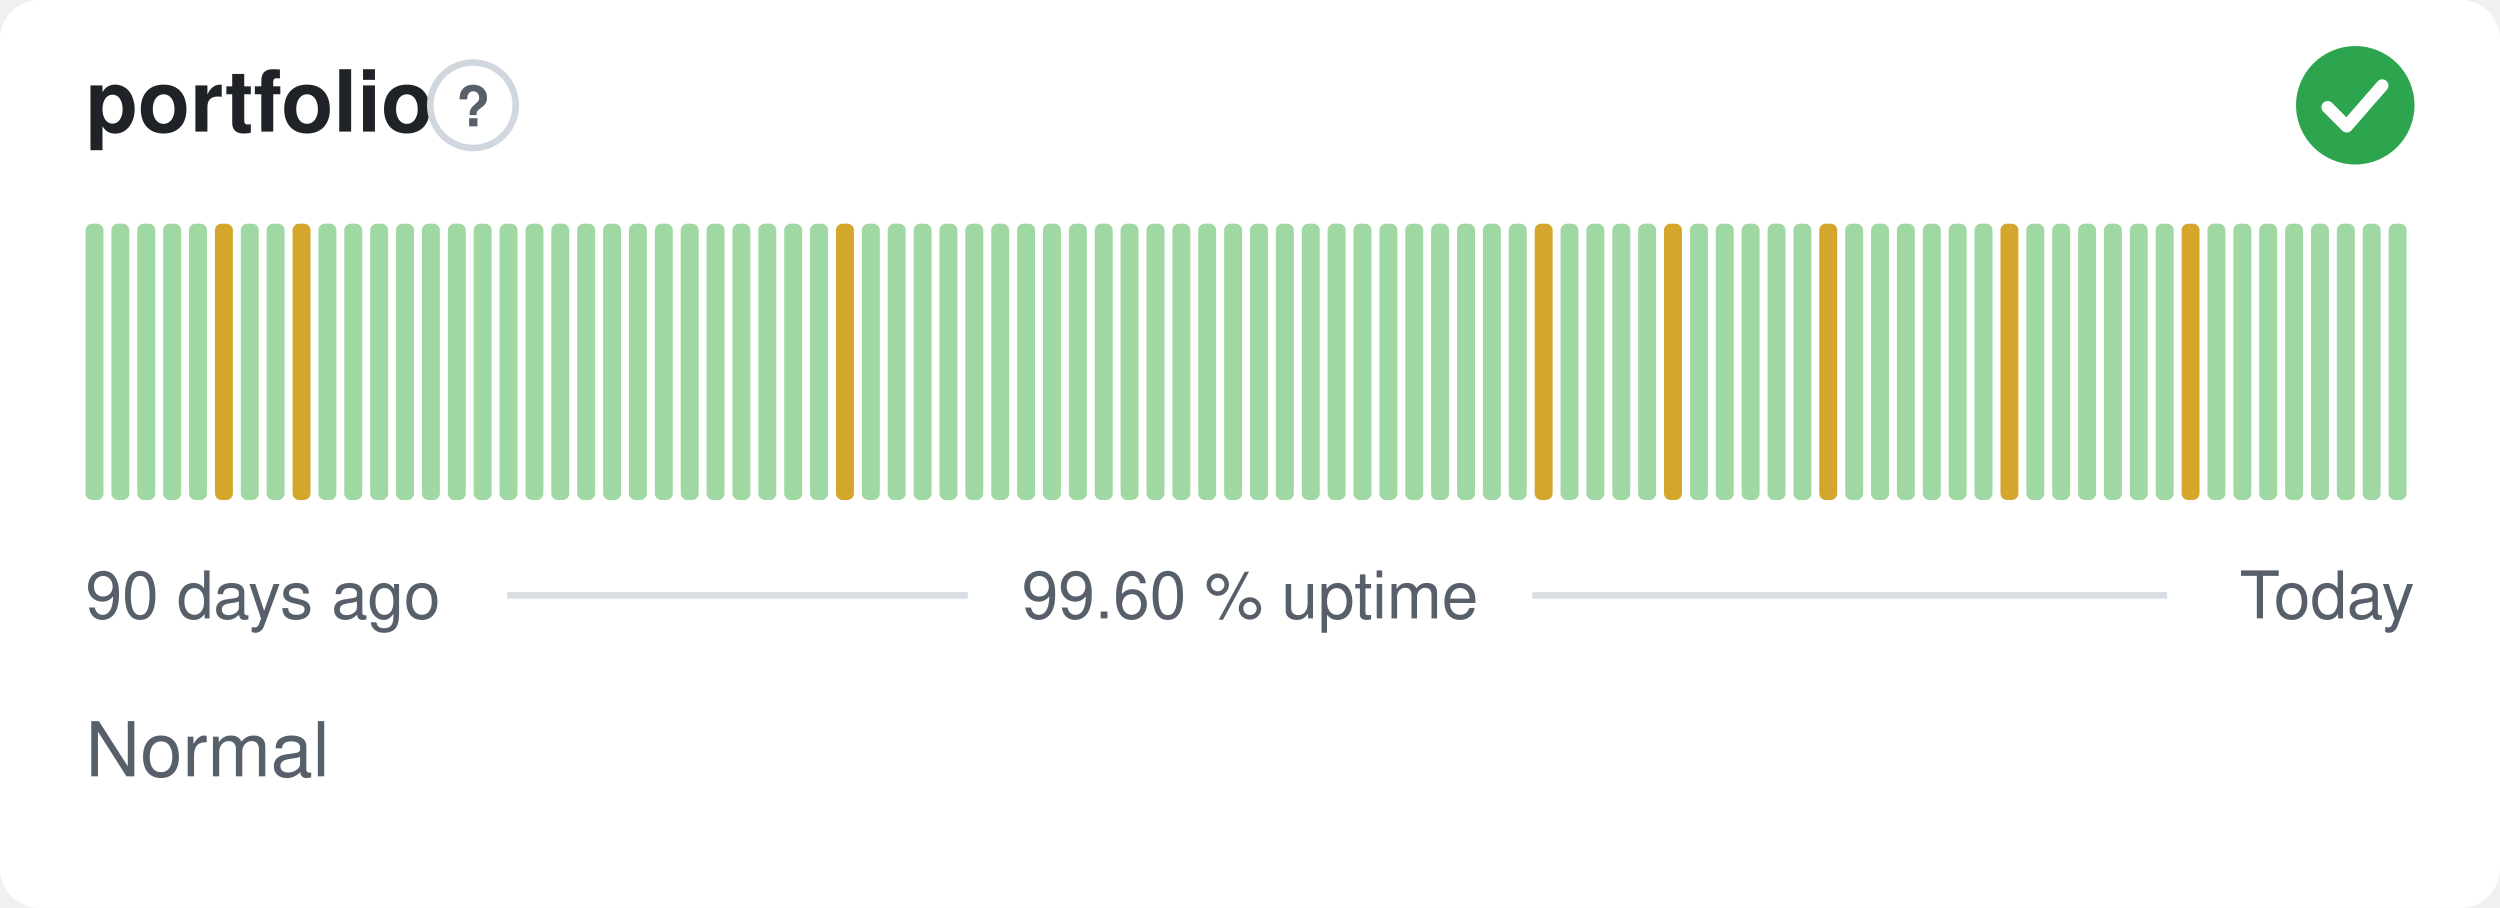
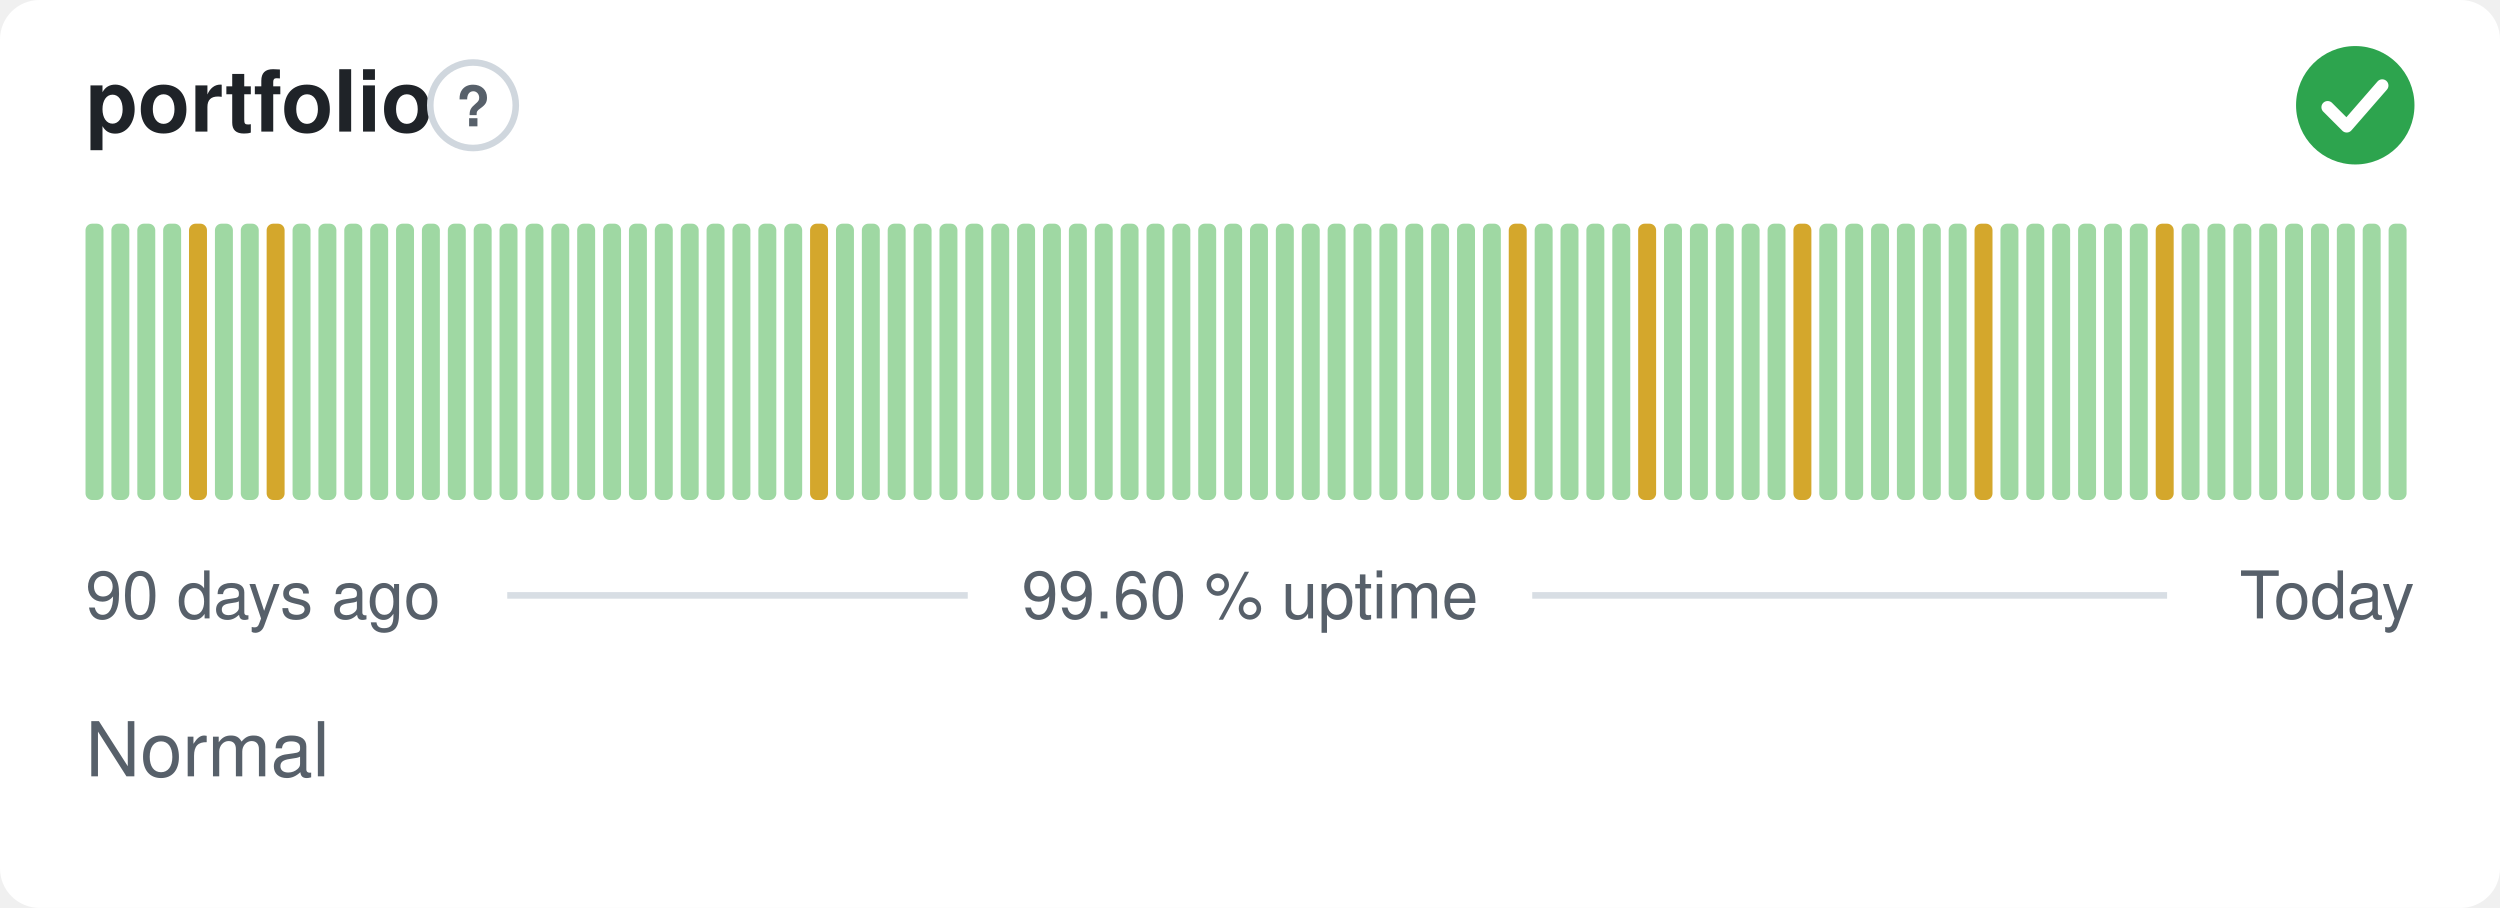
<svg xmlns="http://www.w3.org/2000/svg" width="380" height="138" viewBox="0 0 380 138" role="img" aria-label="portfolio: Normal, 99.60 % uptime over the last 90 days" font-family="-apple-system,BlinkMacSystemFont,'Segoe UI',Helvetica,Arial,sans-serif">
  <style>
    @media (prefers-color-scheme: dark) {
      .bg { fill: #0d1117 }
      .title { fill: #e6edf3 }
      .muted { fill: #8b949e }
      .hint { stroke: #30363d }
      .rule { stroke: #30363d }
      .nodata { fill: #21262d }
    }
  </style>
  <rect class="bg" width="380" height="138" rx="6" fill="#ffffff" />
  <text class="title" x="13" y="20" font-size="13" font-weight="600" fill="#1f2328">portfolio</text>
  <circle class="hint" cx="71.9" cy="16" r="6.5" fill="none" stroke="#d0d7de" stroke-width="1" />
  <text class="muted" x="71.9" y="19.2" text-anchor="middle" font-size="8.5" font-weight="700" fill="#57606a">?</text>
  <circle cx="358" cy="16" r="9" fill="#2da44e" />
  <path d="M353.80 16.30l2.90 2.90 5.40 -6.20" fill="none" stroke="#fff" stroke-width="1.89" stroke-linecap="round" stroke-linejoin="round" />
  <rect x="13.00" y="34.00" width="2.73" height="42.00" rx="1" fill="#9fd8a3" />
  <rect x="16.93" y="34.00" width="2.73" height="42.00" rx="1" fill="#9fd8a3" />
  <rect x="20.87" y="34.00" width="2.73" height="42.00" rx="1" fill="#9fd8a3" />
  <rect x="24.80" y="34.00" width="2.73" height="42.00" rx="1" fill="#9fd8a3" />
-   <rect x="28.73" y="34.00" width="2.73" height="42.00" rx="1" fill="#9fd8a3" />
-   <rect x="32.67" y="34.00" width="2.73" height="42.00" rx="1" fill="#d4a72c" />
+   <rect x="28.73" y="34.00" width="2.73" height="42.00" rx="1" fill="#d4a72c" />
+   <rect x="32.67" y="34.00" width="2.73" height="42.00" rx="1" fill="#9fd8a3" />
  <rect x="36.60" y="34.00" width="2.73" height="42.00" rx="1" fill="#9fd8a3" />
-   <rect x="40.53" y="34.00" width="2.73" height="42.00" rx="1" fill="#9fd8a3" />
-   <rect x="44.47" y="34.00" width="2.73" height="42.00" rx="1" fill="#d4a72c" />
+   <rect x="40.53" y="34.00" width="2.73" height="42.00" rx="1" fill="#d4a72c" />
+   <rect x="44.47" y="34.00" width="2.73" height="42.00" rx="1" fill="#9fd8a3" />
  <rect x="48.40" y="34.00" width="2.73" height="42.00" rx="1" fill="#9fd8a3" />
  <rect x="52.33" y="34.00" width="2.73" height="42.00" rx="1" fill="#9fd8a3" />
  <rect x="56.27" y="34.00" width="2.73" height="42.00" rx="1" fill="#9fd8a3" />
  <rect x="60.20" y="34.00" width="2.73" height="42.00" rx="1" fill="#9fd8a3" />
  <rect x="64.13" y="34.00" width="2.73" height="42.00" rx="1" fill="#9fd8a3" />
  <rect x="68.07" y="34.00" width="2.73" height="42.00" rx="1" fill="#9fd8a3" />
  <rect x="72.00" y="34.00" width="2.73" height="42.00" rx="1" fill="#9fd8a3" />
  <rect x="75.93" y="34.00" width="2.73" height="42.00" rx="1" fill="#9fd8a3" />
  <rect x="79.87" y="34.00" width="2.73" height="42.00" rx="1" fill="#9fd8a3" />
  <rect x="83.80" y="34.00" width="2.73" height="42.00" rx="1" fill="#9fd8a3" />
  <rect x="87.73" y="34.00" width="2.73" height="42.00" rx="1" fill="#9fd8a3" />
  <rect x="91.67" y="34.00" width="2.73" height="42.00" rx="1" fill="#9fd8a3" />
  <rect x="95.60" y="34.00" width="2.73" height="42.00" rx="1" fill="#9fd8a3" />
  <rect x="99.53" y="34.00" width="2.73" height="42.00" rx="1" fill="#9fd8a3" />
  <rect x="103.47" y="34.00" width="2.73" height="42.00" rx="1" fill="#9fd8a3" />
  <rect x="107.40" y="34.00" width="2.73" height="42.00" rx="1" fill="#9fd8a3" />
  <rect x="111.33" y="34.00" width="2.73" height="42.00" rx="1" fill="#9fd8a3" />
  <rect x="115.27" y="34.00" width="2.73" height="42.00" rx="1" fill="#9fd8a3" />
  <rect x="119.20" y="34.00" width="2.73" height="42.00" rx="1" fill="#9fd8a3" />
-   <rect x="123.13" y="34.00" width="2.73" height="42.00" rx="1" fill="#9fd8a3" />
-   <rect x="127.07" y="34.00" width="2.73" height="42.00" rx="1" fill="#d4a72c" />
+   <rect x="123.13" y="34.00" width="2.73" height="42.00" rx="1" fill="#d4a72c" />
+   <rect x="127.07" y="34.00" width="2.73" height="42.00" rx="1" fill="#9fd8a3" />
  <rect x="131.00" y="34.00" width="2.73" height="42.00" rx="1" fill="#9fd8a3" />
  <rect x="134.93" y="34.00" width="2.73" height="42.00" rx="1" fill="#9fd8a3" />
  <rect x="138.87" y="34.00" width="2.73" height="42.00" rx="1" fill="#9fd8a3" />
  <rect x="142.80" y="34.00" width="2.73" height="42.00" rx="1" fill="#9fd8a3" />
  <rect x="146.73" y="34.00" width="2.73" height="42.00" rx="1" fill="#9fd8a3" />
  <rect x="150.67" y="34.00" width="2.73" height="42.00" rx="1" fill="#9fd8a3" />
  <rect x="154.60" y="34.00" width="2.73" height="42.00" rx="1" fill="#9fd8a3" />
  <rect x="158.53" y="34.00" width="2.73" height="42.00" rx="1" fill="#9fd8a3" />
  <rect x="162.47" y="34.00" width="2.73" height="42.00" rx="1" fill="#9fd8a3" />
  <rect x="166.40" y="34.00" width="2.73" height="42.00" rx="1" fill="#9fd8a3" />
  <rect x="170.33" y="34.00" width="2.73" height="42.00" rx="1" fill="#9fd8a3" />
  <rect x="174.27" y="34.00" width="2.73" height="42.00" rx="1" fill="#9fd8a3" />
  <rect x="178.20" y="34.00" width="2.73" height="42.00" rx="1" fill="#9fd8a3" />
  <rect x="182.13" y="34.00" width="2.73" height="42.00" rx="1" fill="#9fd8a3" />
  <rect x="186.07" y="34.00" width="2.73" height="42.00" rx="1" fill="#9fd8a3" />
  <rect x="190.00" y="34.00" width="2.73" height="42.00" rx="1" fill="#9fd8a3" />
  <rect x="193.93" y="34.00" width="2.73" height="42.00" rx="1" fill="#9fd8a3" />
  <rect x="197.87" y="34.00" width="2.73" height="42.00" rx="1" fill="#9fd8a3" />
  <rect x="201.80" y="34.00" width="2.73" height="42.00" rx="1" fill="#9fd8a3" />
  <rect x="205.73" y="34.00" width="2.73" height="42.00" rx="1" fill="#9fd8a3" />
  <rect x="209.67" y="34.00" width="2.73" height="42.00" rx="1" fill="#9fd8a3" />
  <rect x="213.60" y="34.00" width="2.73" height="42.00" rx="1" fill="#9fd8a3" />
  <rect x="217.53" y="34.00" width="2.73" height="42.00" rx="1" fill="#9fd8a3" />
  <rect x="221.47" y="34.00" width="2.73" height="42.00" rx="1" fill="#9fd8a3" />
  <rect x="225.40" y="34.00" width="2.73" height="42.00" rx="1" fill="#9fd8a3" />
-   <rect x="229.33" y="34.00" width="2.73" height="42.00" rx="1" fill="#9fd8a3" />
-   <rect x="233.27" y="34.00" width="2.73" height="42.00" rx="1" fill="#d4a72c" />
+   <rect x="229.33" y="34.00" width="2.73" height="42.00" rx="1" fill="#d4a72c" />
+   <rect x="233.27" y="34.00" width="2.73" height="42.00" rx="1" fill="#9fd8a3" />
  <rect x="237.20" y="34.00" width="2.73" height="42.00" rx="1" fill="#9fd8a3" />
  <rect x="241.13" y="34.00" width="2.73" height="42.00" rx="1" fill="#9fd8a3" />
  <rect x="245.07" y="34.00" width="2.73" height="42.00" rx="1" fill="#9fd8a3" />
-   <rect x="249.00" y="34.00" width="2.73" height="42.00" rx="1" fill="#9fd8a3" />
-   <rect x="252.93" y="34.00" width="2.73" height="42.00" rx="1" fill="#d4a72c" />
+   <rect x="249.00" y="34.00" width="2.73" height="42.00" rx="1" fill="#d4a72c" />
+   <rect x="252.93" y="34.00" width="2.73" height="42.00" rx="1" fill="#9fd8a3" />
  <rect x="256.87" y="34.00" width="2.73" height="42.00" rx="1" fill="#9fd8a3" />
  <rect x="260.80" y="34.00" width="2.73" height="42.00" rx="1" fill="#9fd8a3" />
  <rect x="264.73" y="34.00" width="2.73" height="42.00" rx="1" fill="#9fd8a3" />
  <rect x="268.67" y="34.00" width="2.73" height="42.00" rx="1" fill="#9fd8a3" />
-   <rect x="272.60" y="34.00" width="2.73" height="42.00" rx="1" fill="#9fd8a3" />
-   <rect x="276.53" y="34.00" width="2.73" height="42.00" rx="1" fill="#d4a72c" />
+   <rect x="272.60" y="34.00" width="2.73" height="42.00" rx="1" fill="#d4a72c" />
+   <rect x="276.53" y="34.00" width="2.73" height="42.00" rx="1" fill="#9fd8a3" />
  <rect x="280.47" y="34.00" width="2.73" height="42.00" rx="1" fill="#9fd8a3" />
  <rect x="284.40" y="34.00" width="2.73" height="42.00" rx="1" fill="#9fd8a3" />
  <rect x="288.33" y="34.00" width="2.73" height="42.00" rx="1" fill="#9fd8a3" />
  <rect x="292.27" y="34.00" width="2.73" height="42.00" rx="1" fill="#9fd8a3" />
  <rect x="296.20" y="34.00" width="2.73" height="42.00" rx="1" fill="#9fd8a3" />
-   <rect x="300.13" y="34.00" width="2.73" height="42.00" rx="1" fill="#9fd8a3" />
-   <rect x="304.07" y="34.00" width="2.73" height="42.00" rx="1" fill="#d4a72c" />
+   <rect x="300.13" y="34.00" width="2.73" height="42.00" rx="1" fill="#d4a72c" />
+   <rect x="304.07" y="34.00" width="2.73" height="42.00" rx="1" fill="#9fd8a3" />
  <rect x="308.00" y="34.00" width="2.73" height="42.00" rx="1" fill="#9fd8a3" />
  <rect x="311.93" y="34.00" width="2.73" height="42.00" rx="1" fill="#9fd8a3" />
  <rect x="315.87" y="34.00" width="2.73" height="42.00" rx="1" fill="#9fd8a3" />
  <rect x="319.80" y="34.00" width="2.73" height="42.00" rx="1" fill="#9fd8a3" />
  <rect x="323.73" y="34.00" width="2.73" height="42.00" rx="1" fill="#9fd8a3" />
-   <rect x="327.67" y="34.00" width="2.73" height="42.00" rx="1" fill="#9fd8a3" />
-   <rect x="331.60" y="34.00" width="2.73" height="42.00" rx="1" fill="#d4a72c" />
+   <rect x="327.67" y="34.00" width="2.73" height="42.00" rx="1" fill="#d4a72c" />
+   <rect x="331.60" y="34.00" width="2.73" height="42.00" rx="1" fill="#9fd8a3" />
  <rect x="335.53" y="34.00" width="2.73" height="42.00" rx="1" fill="#9fd8a3" />
  <rect x="339.47" y="34.00" width="2.73" height="42.00" rx="1" fill="#9fd8a3" />
  <rect x="343.40" y="34.00" width="2.73" height="42.00" rx="1" fill="#9fd8a3" />
  <rect x="347.33" y="34.00" width="2.73" height="42.00" rx="1" fill="#9fd8a3" />
  <rect x="351.27" y="34.00" width="2.73" height="42.00" rx="1" fill="#9fd8a3" />
  <rect x="355.20" y="34.00" width="2.73" height="42.00" rx="1" fill="#9fd8a3" />
  <rect x="359.13" y="34.00" width="2.73" height="42.00" rx="1" fill="#9fd8a3" />
  <rect x="363.07" y="34.00" width="2.73" height="42.00" rx="1" fill="#9fd8a3" />
  <text class="muted" x="13" y="94" font-size="10" fill="#57606a">90 days ago</text>
  <text class="muted" x="190" y="94" text-anchor="middle" font-size="10" fill="#57606a">99.60 % uptime</text>
  <text class="muted" x="367" y="94" text-anchor="end" font-size="10" fill="#57606a">Today</text>
  <line class="rule" x1="77.1" y1="90.5" x2="147.1" y2="90.5" stroke="#d8dee4" stroke-width="1" />
  <line class="rule" x1="232.9" y1="90.5" x2="329.4" y2="90.5" stroke="#d8dee4" stroke-width="1" />
  <text class="muted" x="13" y="118" font-size="11.5" fill="#57606a">Normal</text>
</svg>
